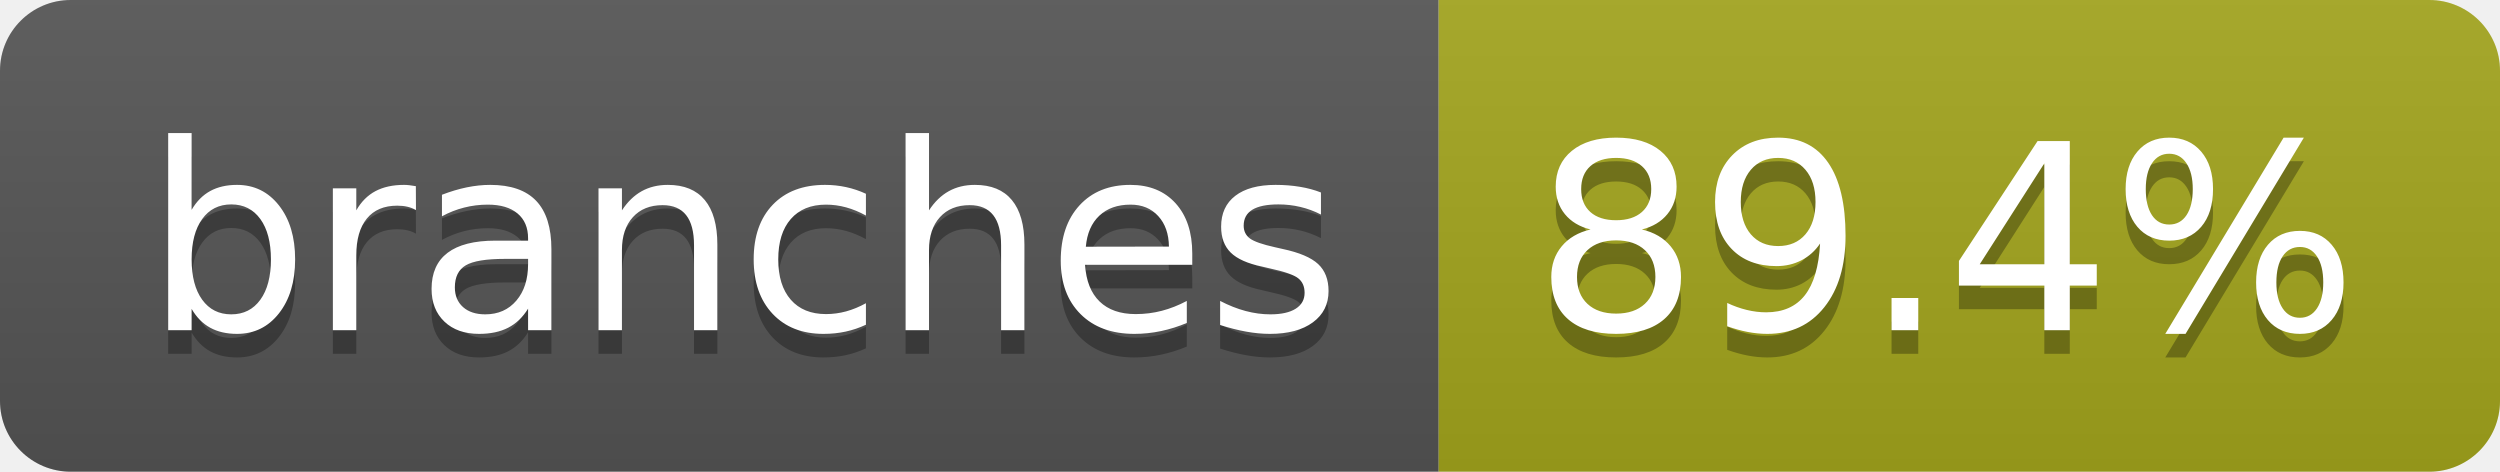
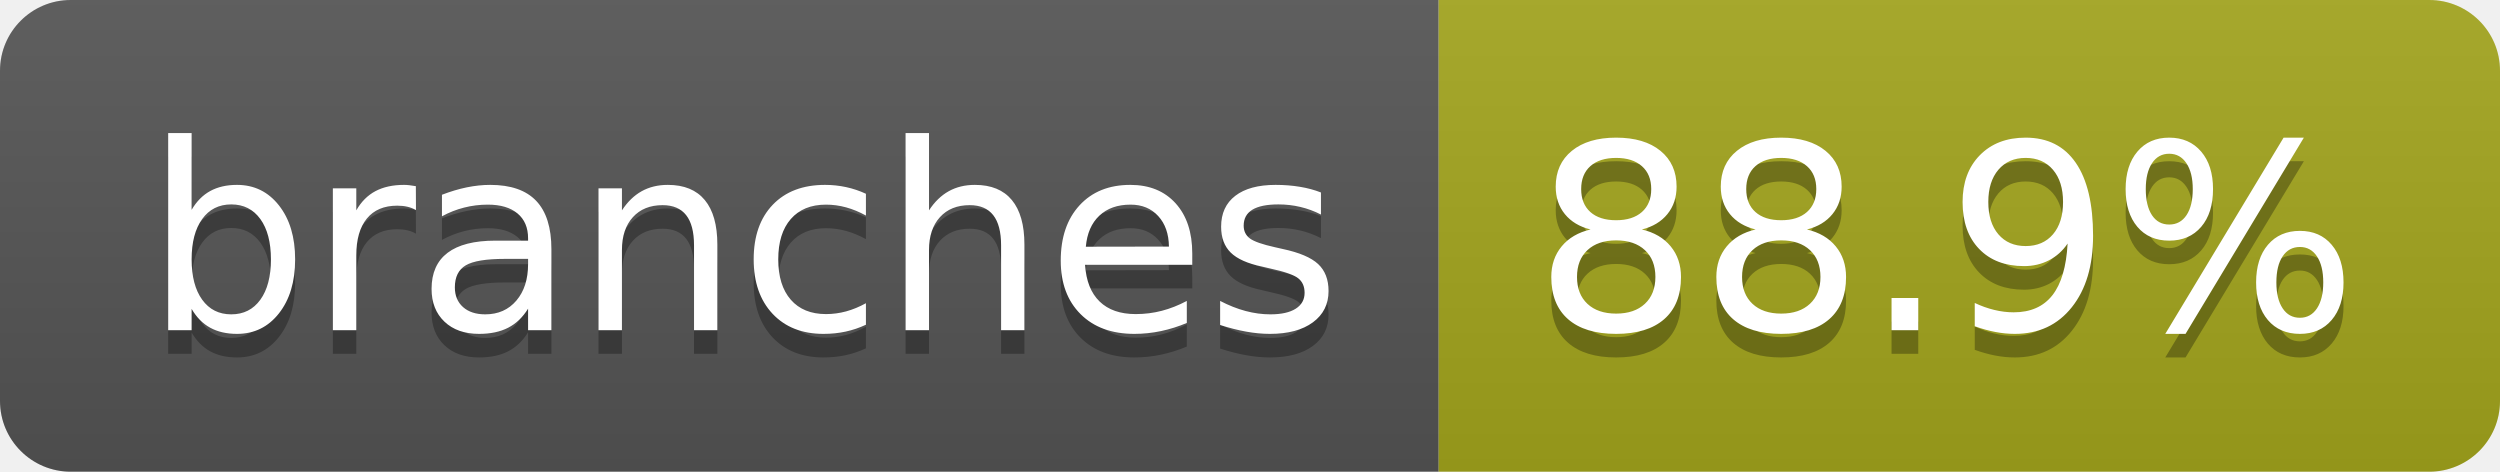
- <svg xmlns="http://www.w3.org/2000/svg" width="106" height="20" role="img" aria-label="branches: 89.4%">
+ <svg xmlns="http://www.w3.org/2000/svg" width="106" height="20" role="img" aria-label="branches: 88.9%">
  <linearGradient id="s" x2="0" y2="100%">
    <stop offset="0" stop-color="#bbb" stop-opacity=".1" />
    <stop offset="1" stop-opacity=".1" />
  </linearGradient>
  <clipPath id="r">
    <rect width="106" height="20" rx="3" fill="#fff" />
  </clipPath>
  <g clip-path="url(#r)">
    <rect width="61" height="20" fill="#555" />
    <rect x="61" width="45" height="20" fill="#a4a61d" />
    <rect width="106" height="20" fill="url(#s)" />
  </g>
  <g fill="#fff" text-anchor="middle" font-family="Verdana,Geneva,DejaVu Sans,sans-serif" text-rendering="geometricPrecision" font-size="110">
    <text aria-hidden="true" x="315" y="150" fill="#010101" fill-opacity=".3" transform="scale(.1)" textLength="507">branches</text>
    <text x="315" y="140" transform="scale(.1)" fill="#fff" textLength="507">branches</text>
-     <text aria-hidden="true" x="825" y="150" fill="#010101" fill-opacity=".3" transform="scale(.1)" textLength="350">89.4%</text>
-     <text x="825" y="140" transform="scale(.1)" fill="#fff" textLength="350">89.4%</text>
+     <text aria-hidden="true" x="825" y="150" fill="#010101" fill-opacity=".3" transform="scale(.1)" textLength="350">88.9%</text>
+     <text x="825" y="140" transform="scale(.1)" fill="#fff" textLength="350">88.9%</text>
  </g>
</svg>
